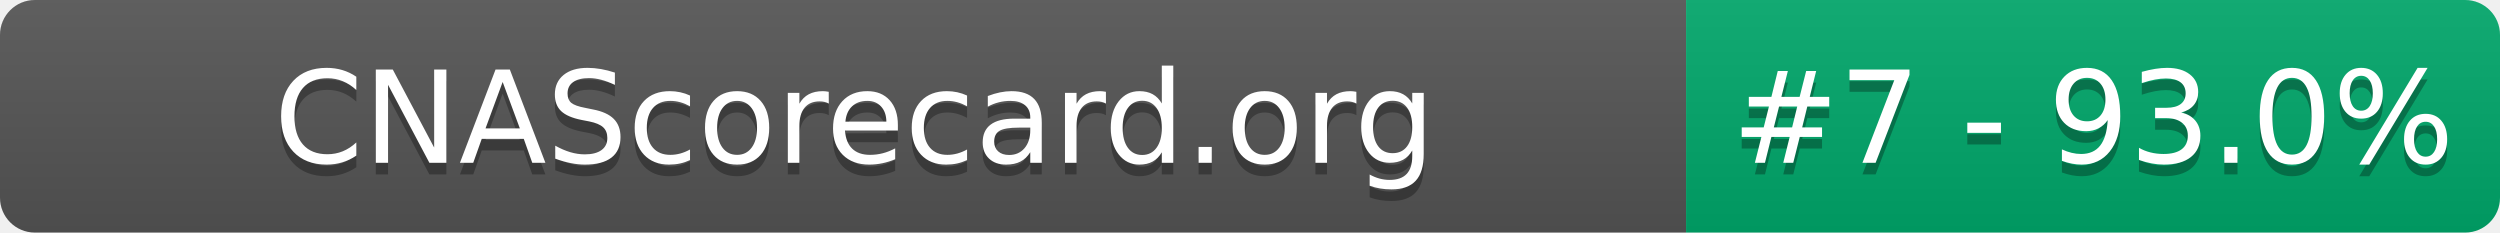
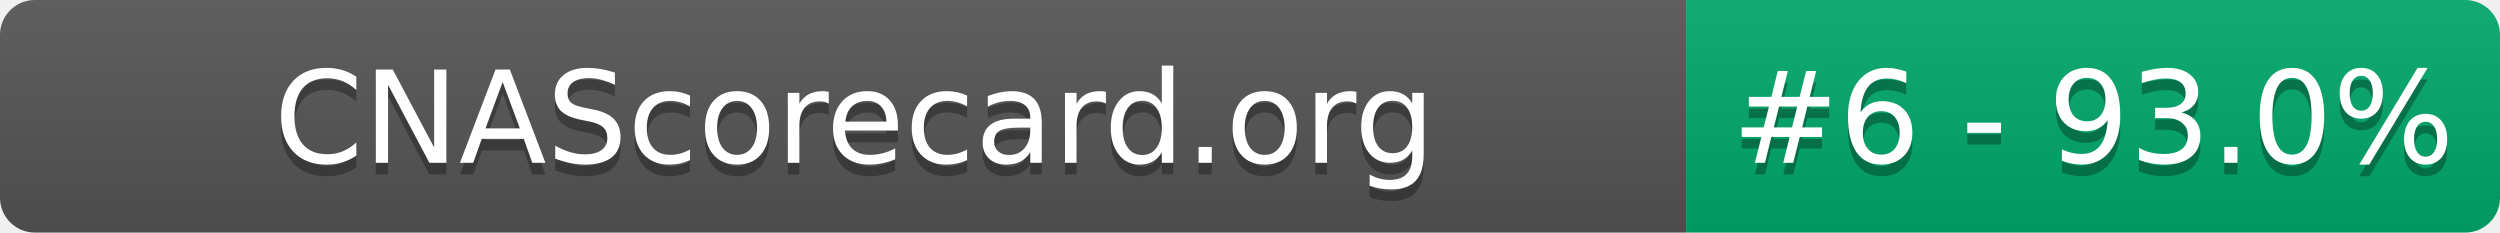
- <svg xmlns="http://www.w3.org/2000/svg" width="215" height="20" role="img" aria-label="CNAScorecard.org: #7 - 93.0%">
+ <svg xmlns="http://www.w3.org/2000/svg" width="215" height="20" role="img" aria-label="CNAScorecard.org: #6 - 93.0%">
  <linearGradient id="s" x2="0" y2="100%">
    <stop offset="0" stop-color="#bbb" stop-opacity=".1" />
    <stop offset="1" stop-opacity=".1" />
  </linearGradient>
  <clipPath id="r">
    <rect width="215" height="20" rx="3" fill="#fff" />
  </clipPath>
  <g clip-path="url(#r)">
    <rect width="145" height="20" fill="#555" />
    <rect x="145" width="70" height="20" fill="#00A86B" />
    <rect width="215" height="20" fill="url(#s)" />
  </g>
  <g fill="#fff" text-anchor="middle" font-family="Verdana,Geneva,DejaVu Sans,sans-serif" text-rendering="geometricPrecision" font-size="110">
    <text aria-hidden="true" x="735" y="150" fill="#010101" fill-opacity=".3" transform="scale(.1)" textLength="1350">CNAScorecard.org</text>
    <text x="735" y="140" transform="scale(.1)" fill="#fff" textLength="1350">CNAScorecard.org</text>
-     <text aria-hidden="true" x="1800" y="150" fill="#010101" fill-opacity=".3" transform="scale(.1)" textLength="550">#7 - 93.0%</text>
-     <text x="1800" y="140" transform="scale(.1)" fill="#fff" textLength="550">#7 - 93.0%</text>
+     <text aria-hidden="true" x="1800" y="150" fill="#010101" fill-opacity=".3" transform="scale(.1)" textLength="550">#6 - 93.0%</text>
+     <text x="1800" y="140" transform="scale(.1)" fill="#fff" textLength="550">#6 - 93.0%</text>
  </g>
</svg>
